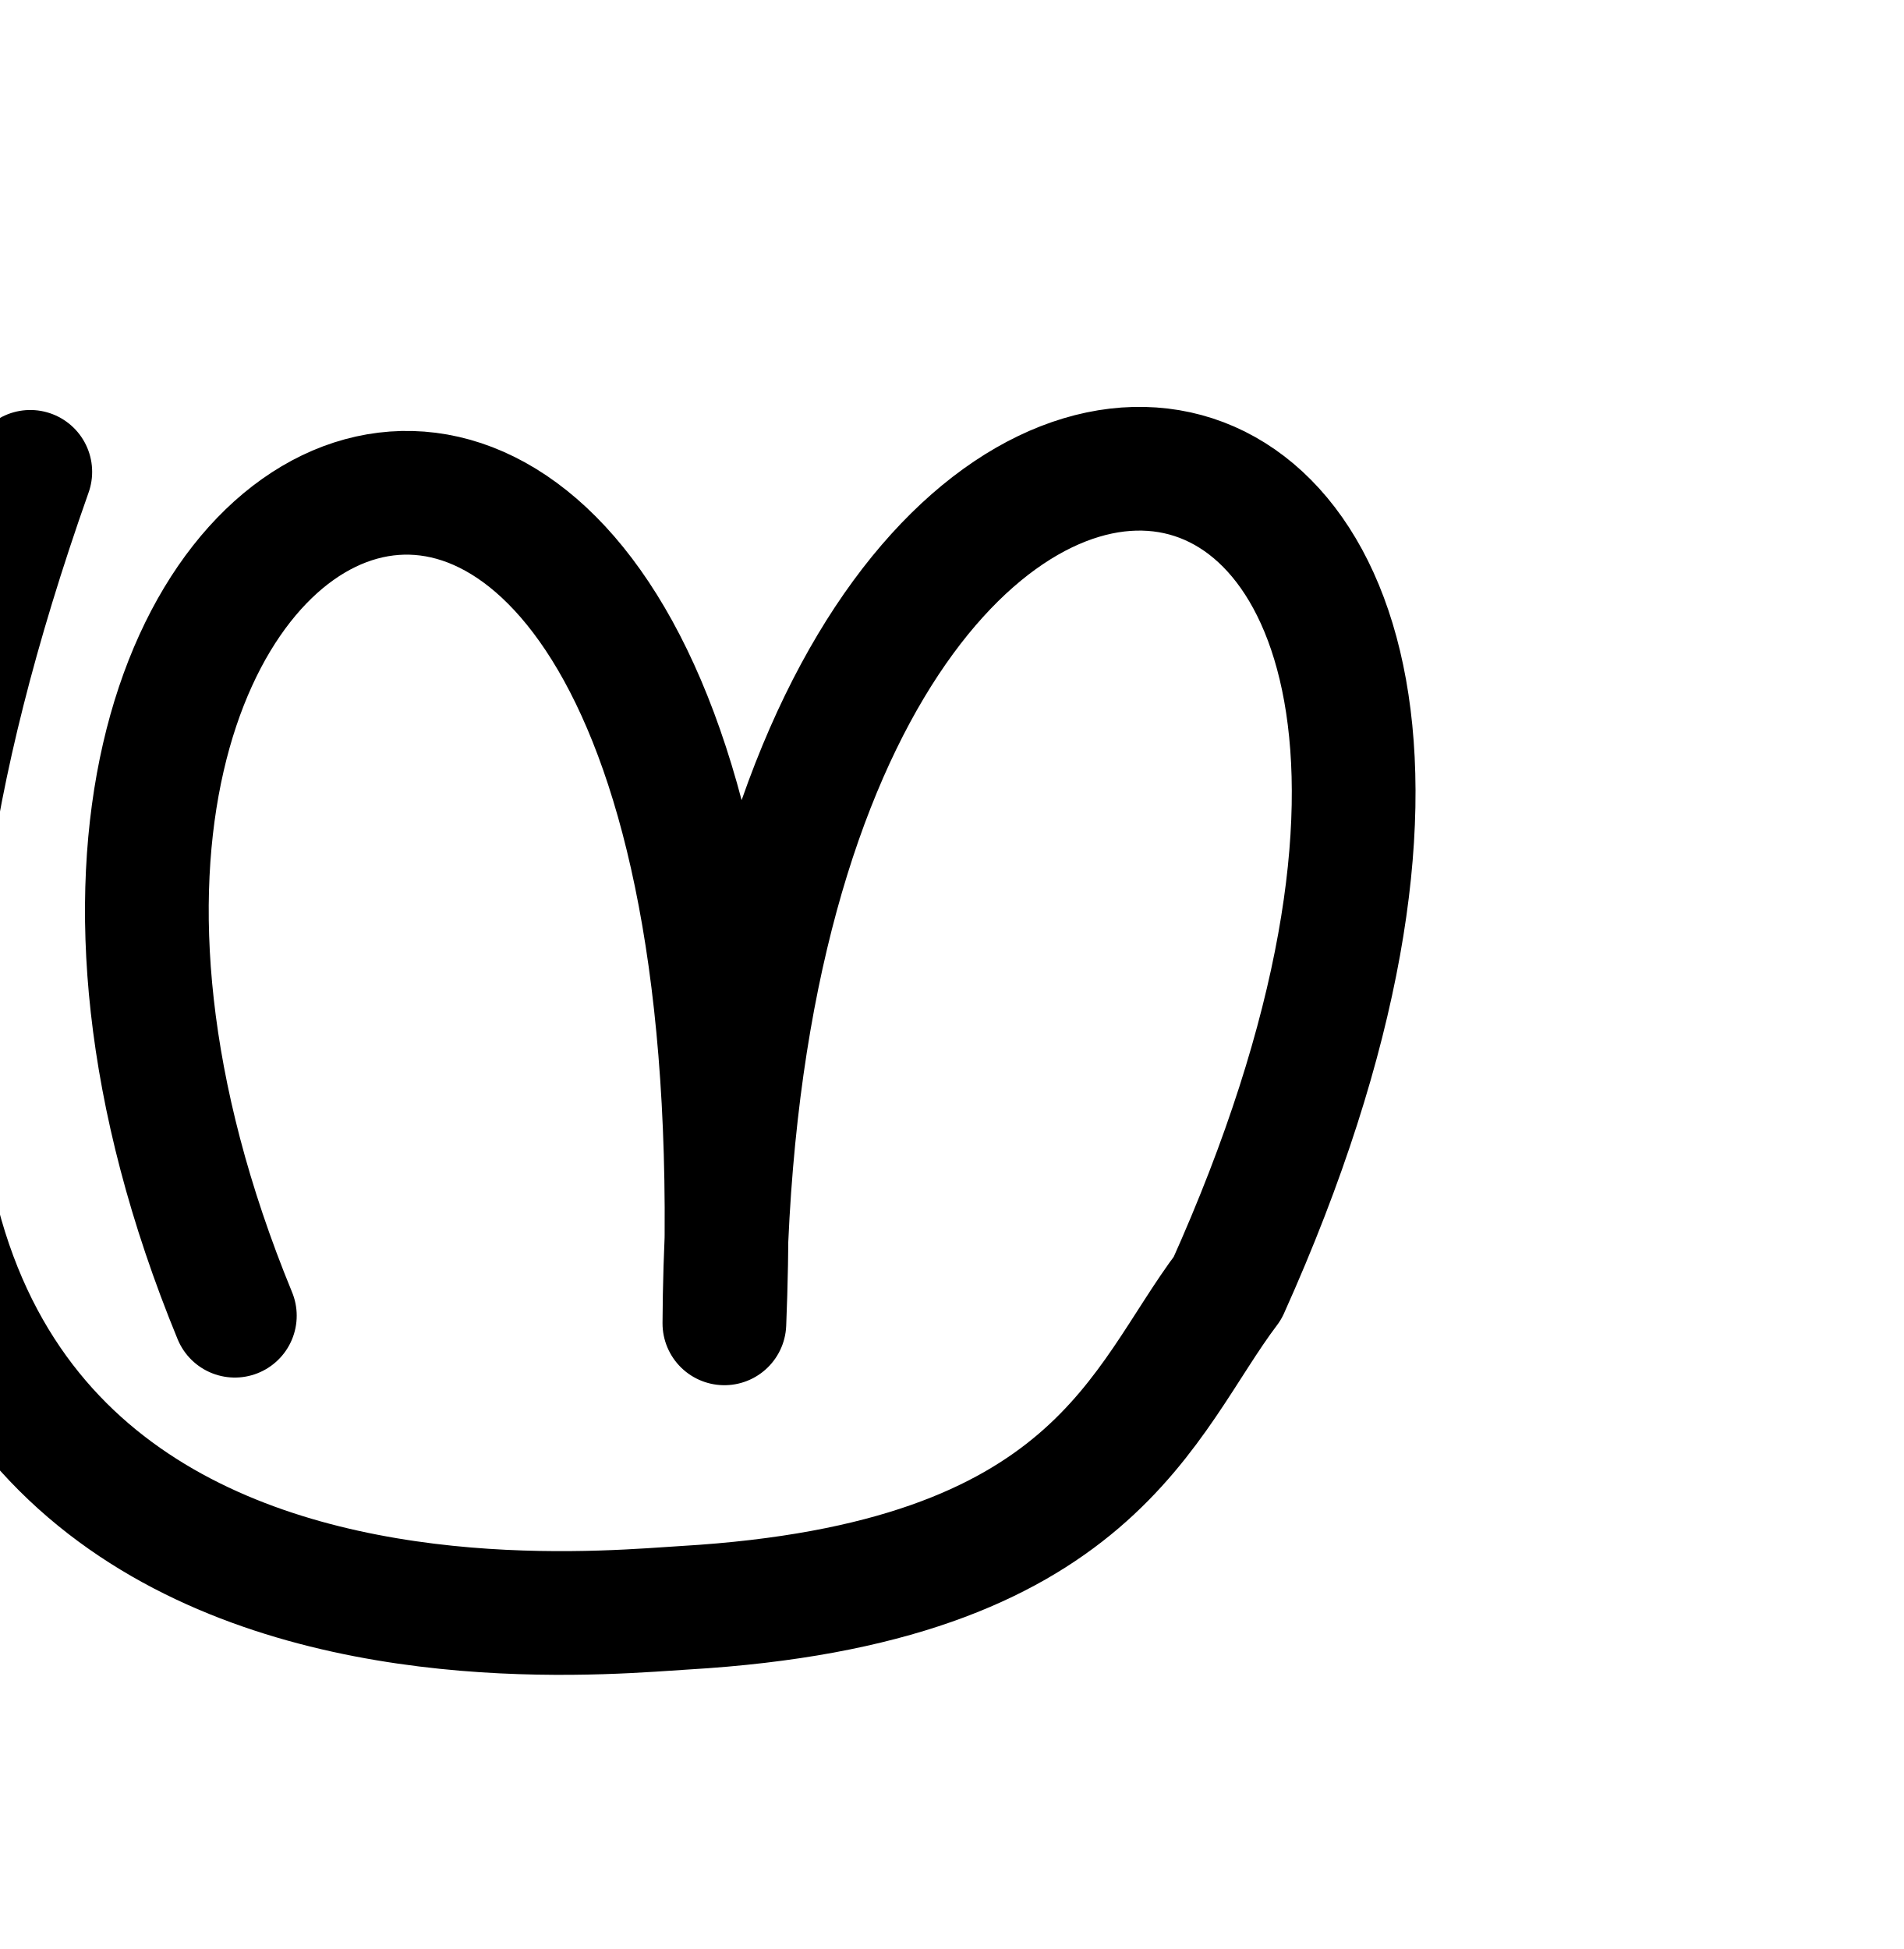
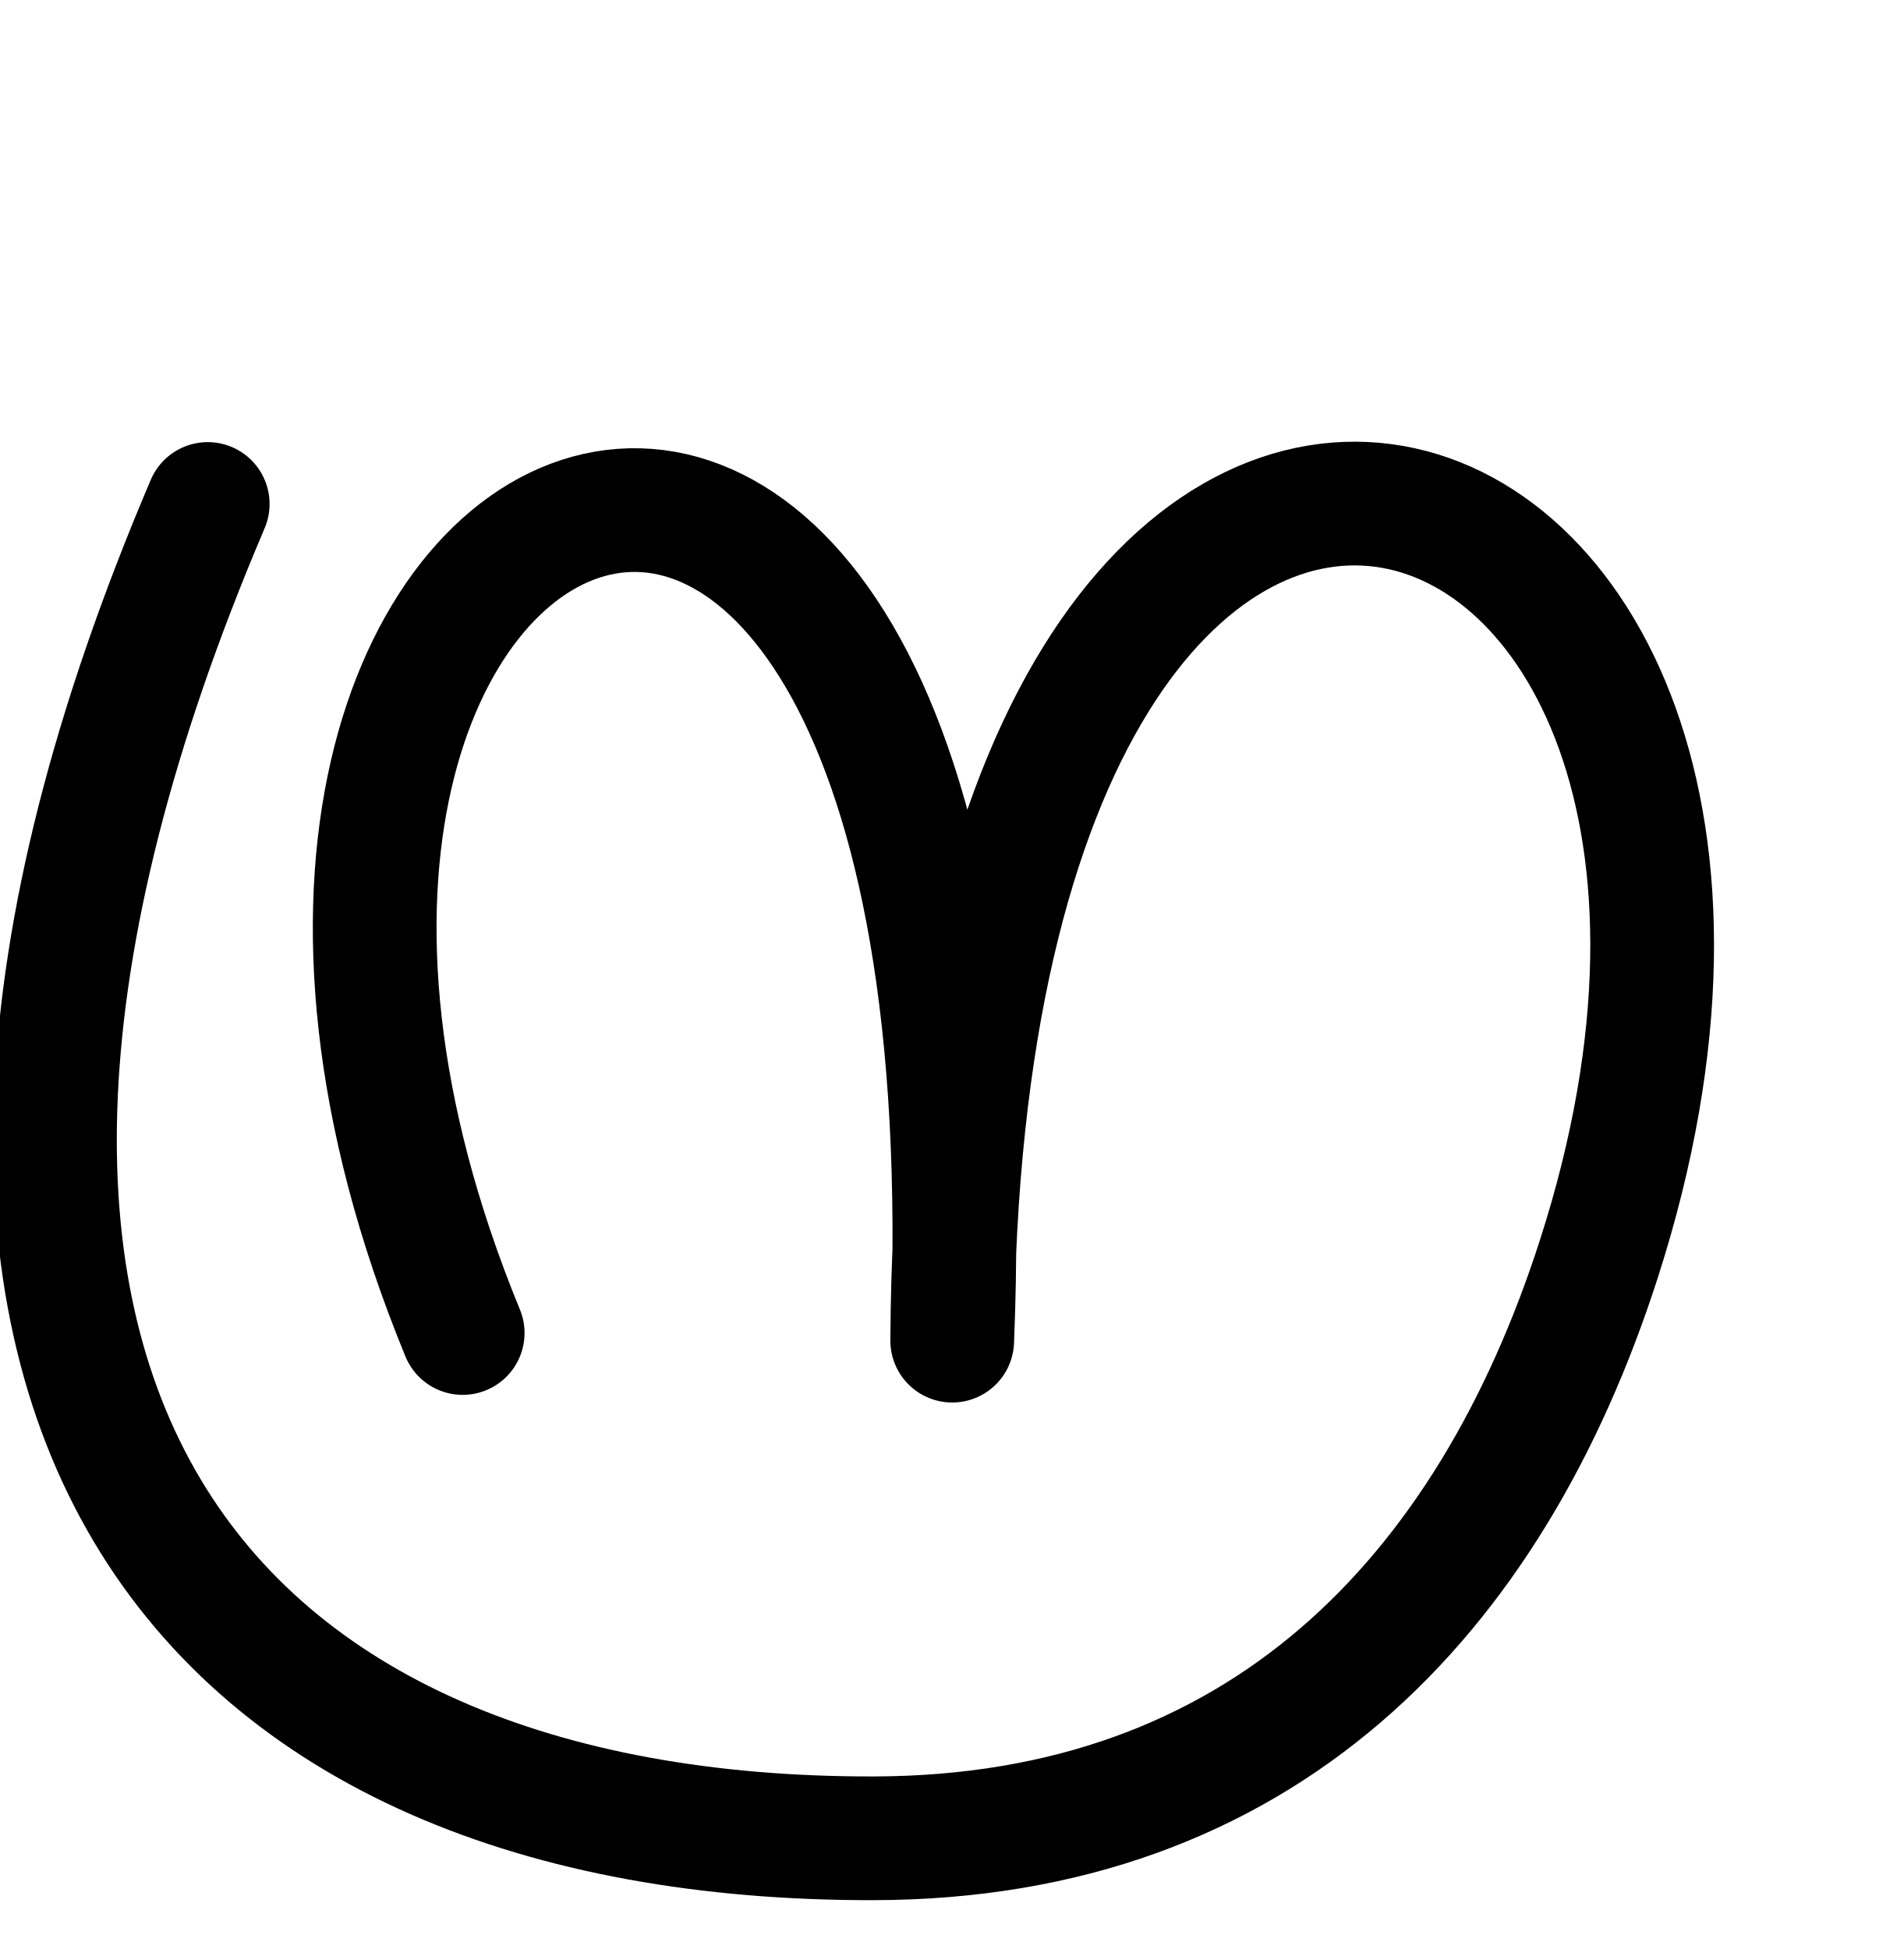
<svg xmlns="http://www.w3.org/2000/svg" width="2000" height="2048" id="svg2992" version="1.1">
  <defs id="defs5498">
    </defs>
  <g id="layer1" transform="translate(0,1048)">
-     <path style="fill:none;stroke:#000000;stroke-width:130;stroke-linecap:round;stroke-linejoin:round;stroke-miterlimit:4;stroke-dasharray:none;stroke-opacity:1" d="M 246.747,334.531 C -140.175,-606.23 816,-1016 761.095,342.565 768,-920 1776,-776 1289.785,305.436 1200,424 1152,616 719.367,641.431 582.731,649.463 -432,760 31.819,-552.176" id="path3879" />
+     <path id="path3879-9" d="M 486.125,352.714 C 99.203,-588.047 1055.378,-997.817 1000.473,360.747 1007.121,-947.181 1975.076,-642.992 1679.904,274.776 1565.312,631.071 1324.324,882.616 918.693,883.672 218.605,885.495 -185.626,429.731 218.242,-518.418" style="fill:none;stroke:#000000;stroke-width:130;stroke-linecap:round;stroke-linejoin:round;stroke-miterlimit:4;stroke-dasharray:none;stroke-opacity:1" />
  </g>
</svg>
